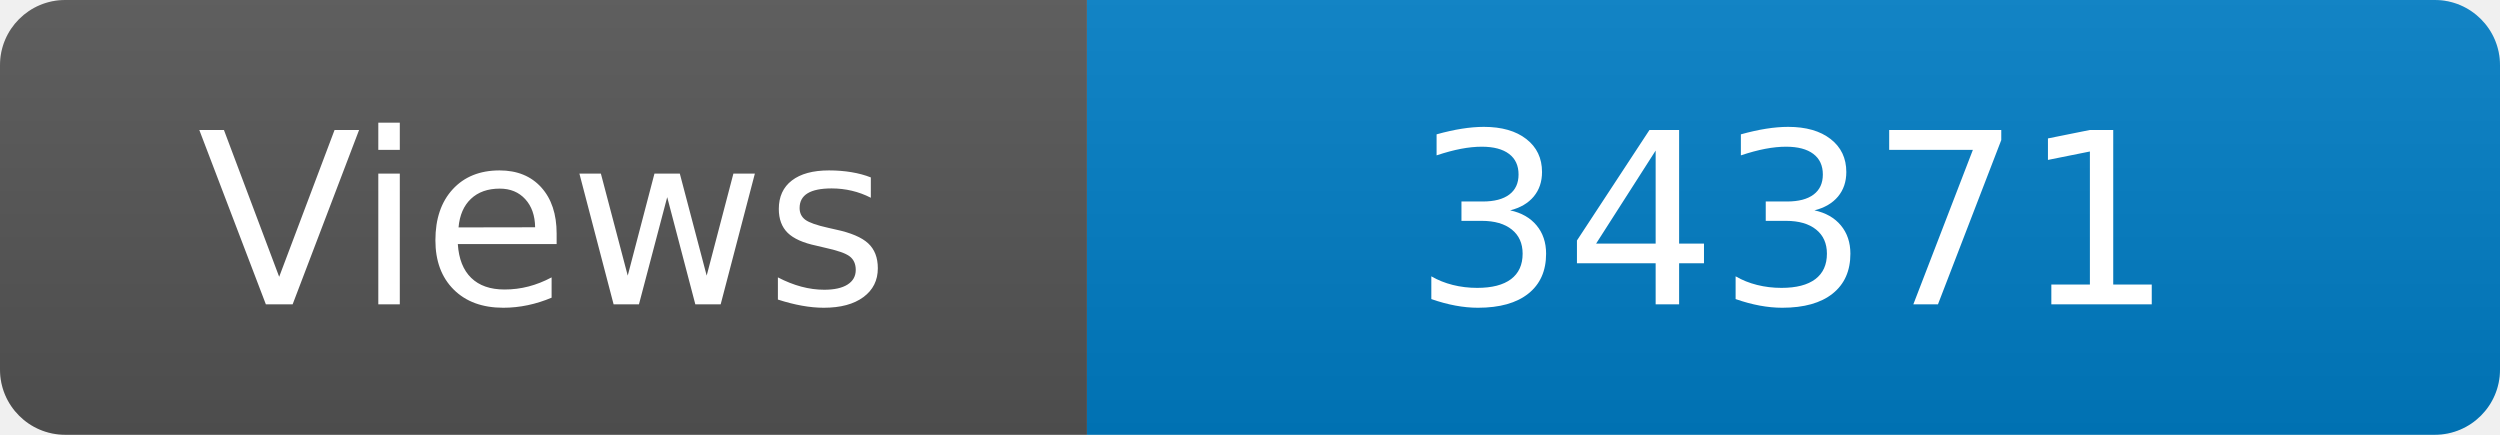
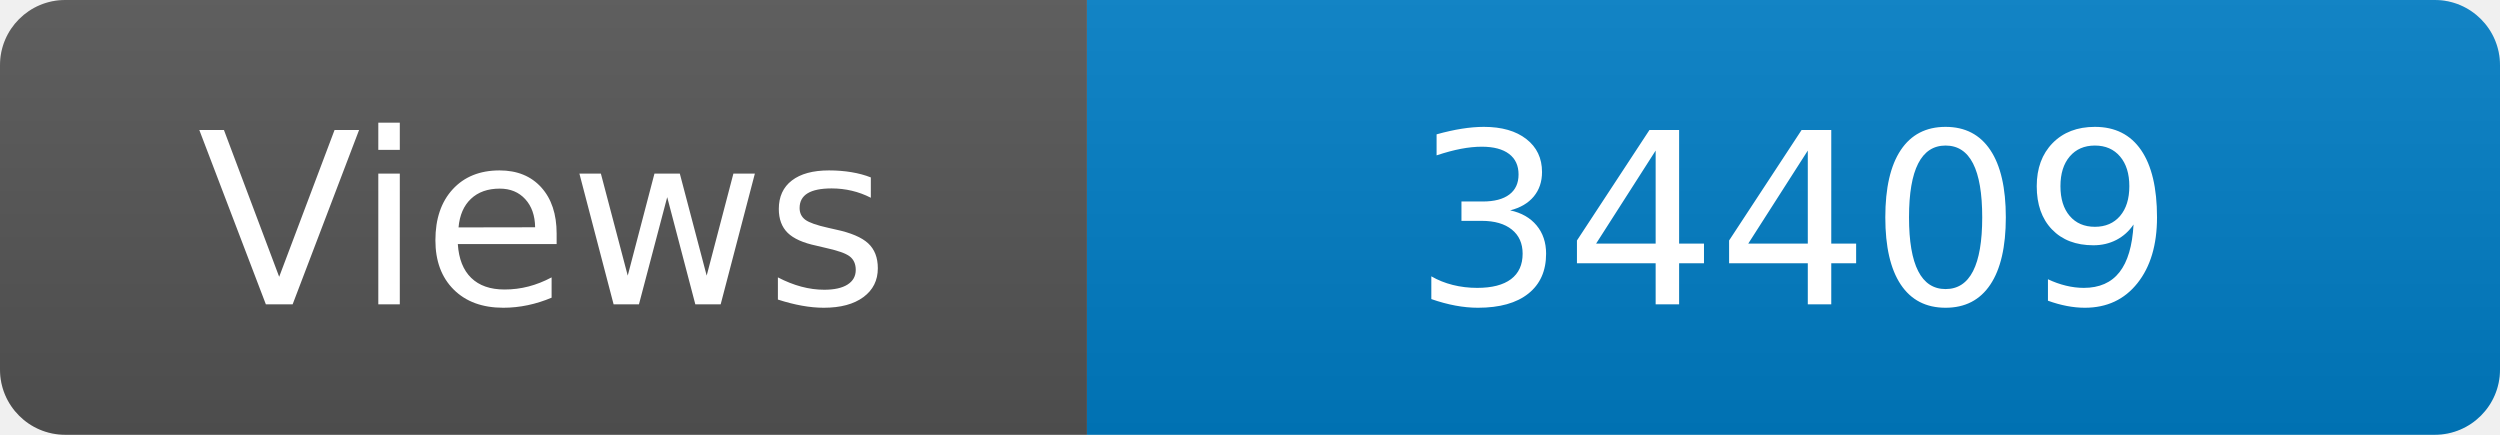
<svg xmlns="http://www.w3.org/2000/svg" width="115" height="20" role="img" aria-label="Maintained?: yes">
  <linearGradient id="s" x2="0" y2="100%">
    <stop offset="0" stop-color="#bbb" stop-opacity=".1" />
    <stop offset="1" stop-opacity=".1" />
  </linearGradient>
  <clipPath id="r">
    <rect width="115" height="20" rx="3" fill="#fff" />
  </clipPath>
  <g clip-path="url(#r)">
    <rect width="50" height="20" fill="#555" />
    <rect x="50" width="160" height="20" fill="#007ec6" />
    <rect width="115" height="20" fill="url(#s)" />
  </g>
  <g fill="#fff" text-anchor="middle" font-family="Verdana,Geneva,DejaVu Sans,sans-serif" font-size="110">
    <text x="250" y="140" transform="scale(.1)" fill="#fff">Views</text>
-     <text x="825" y="140" transform="scale(.1)" fill="#fff">34371</text>
+     <text x="825" y="140" transform="scale(.1)" fill="#fff">34409</text>
  </g>
</svg>
